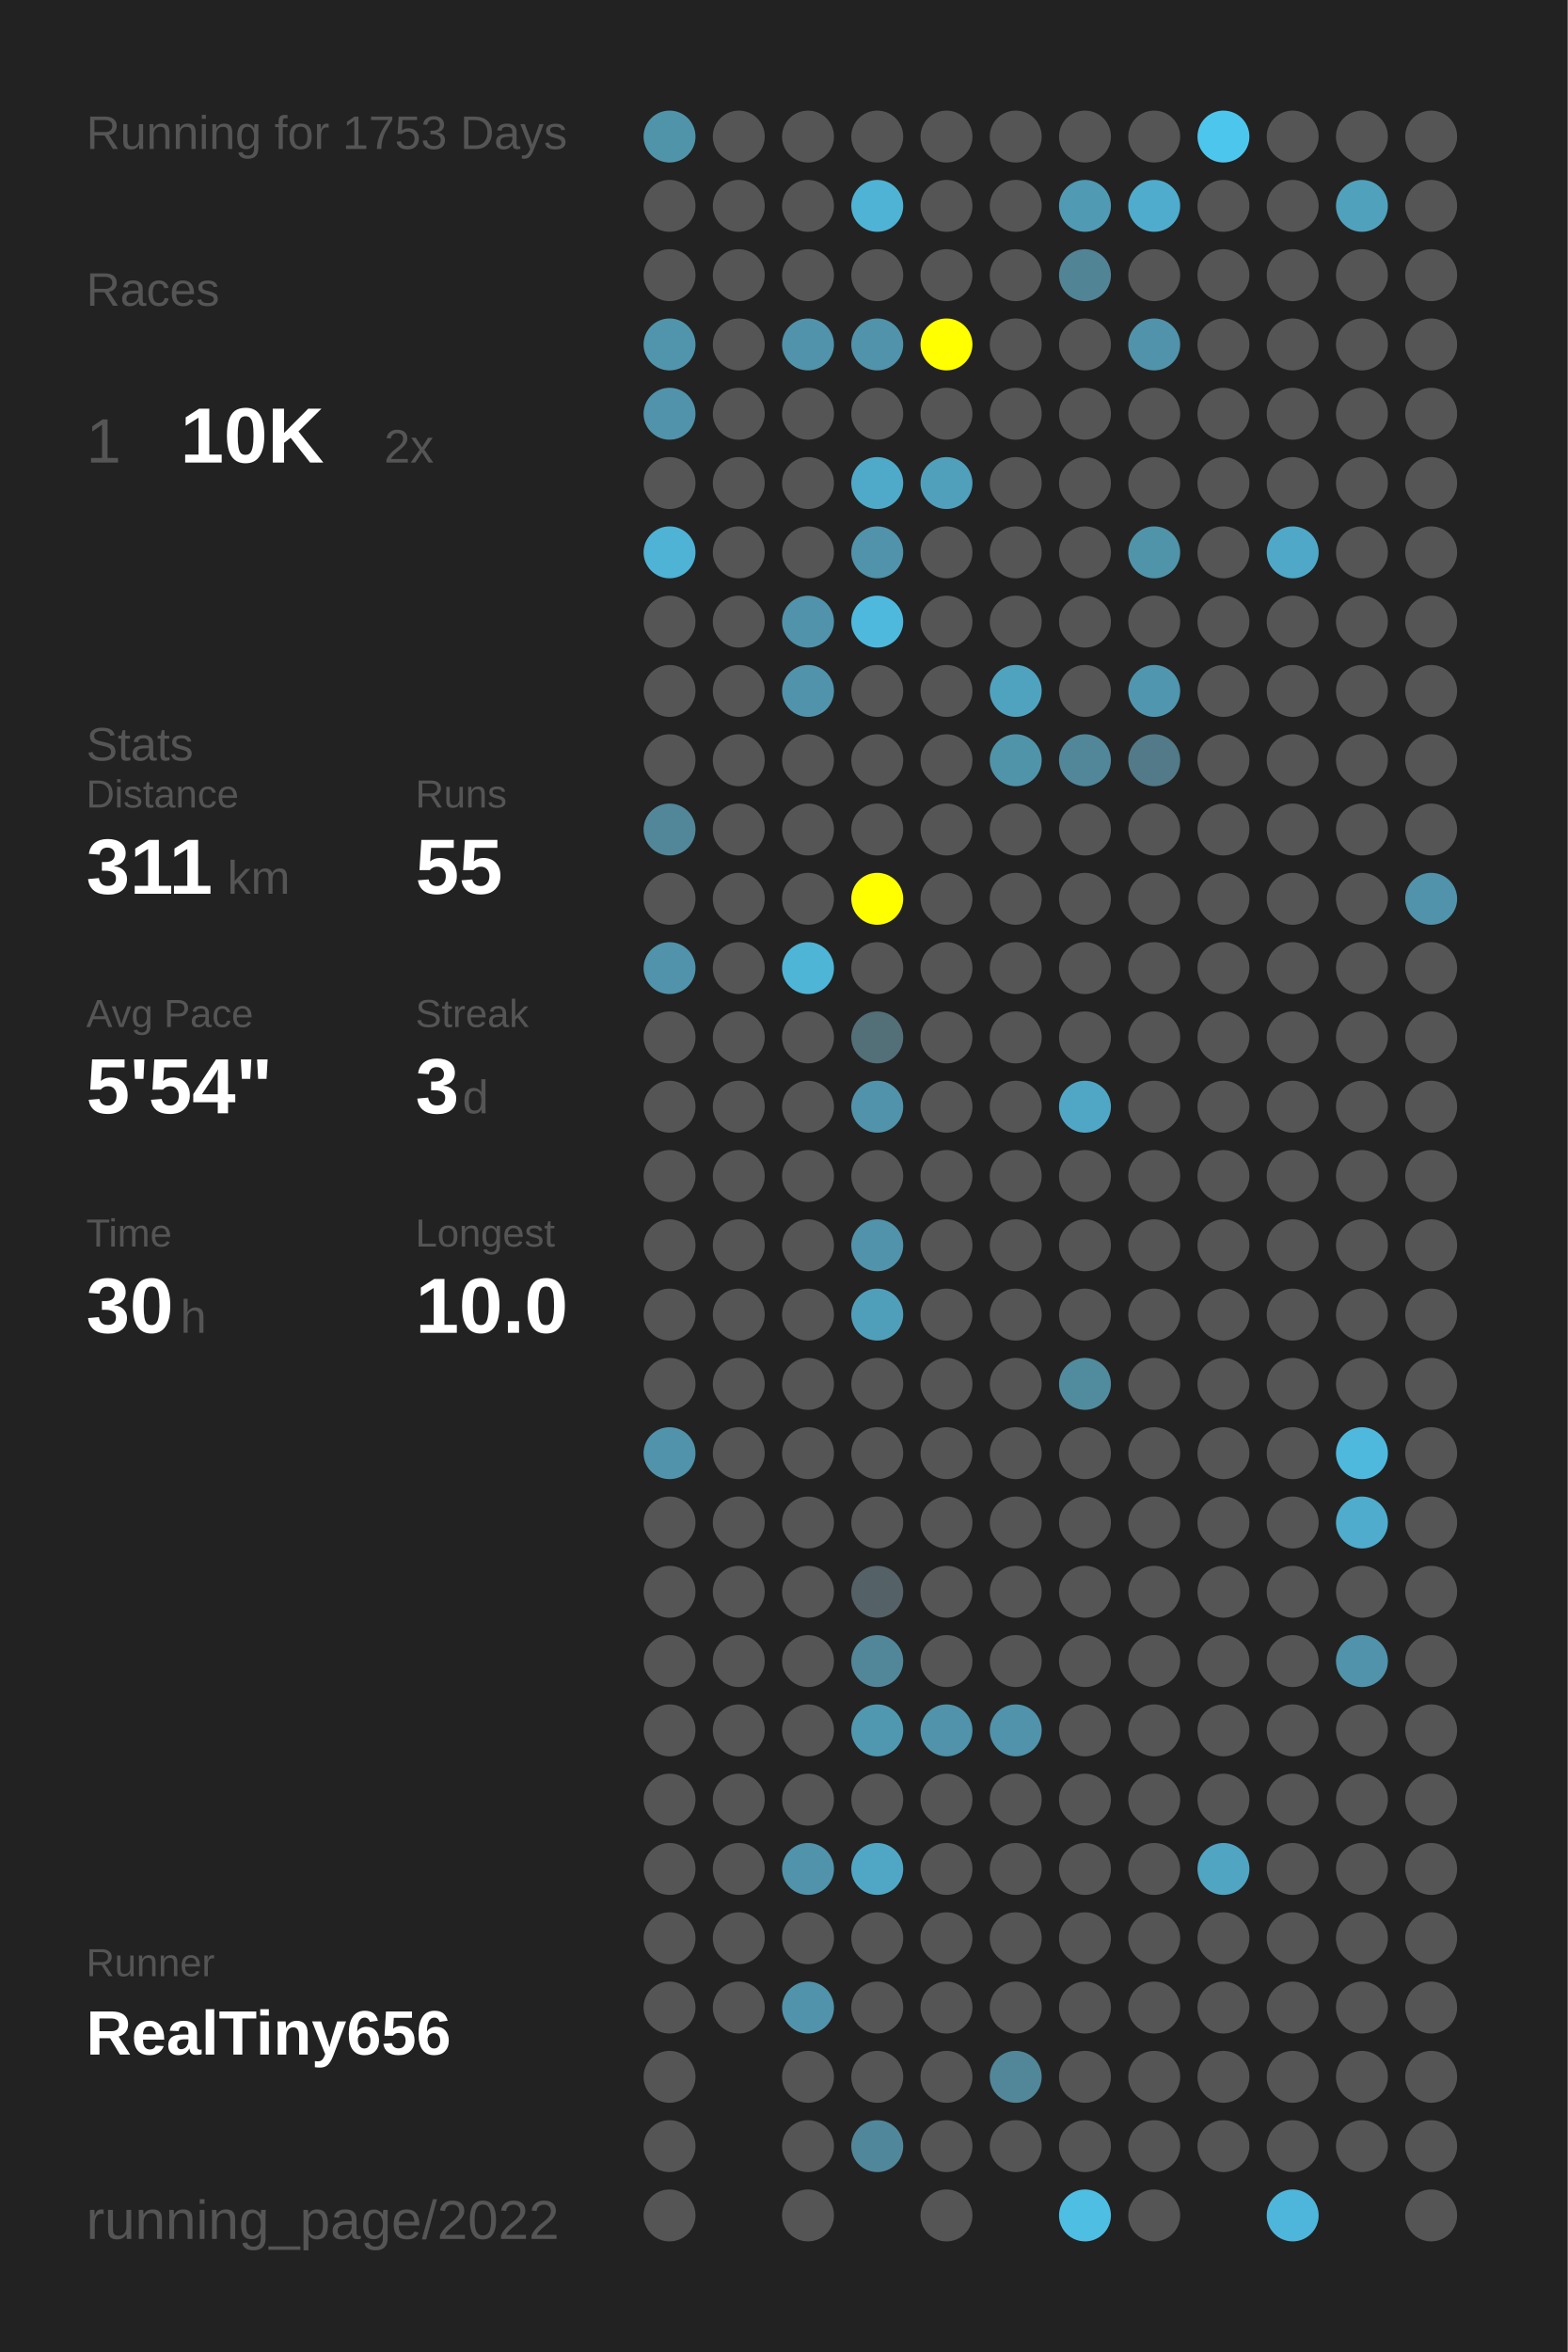
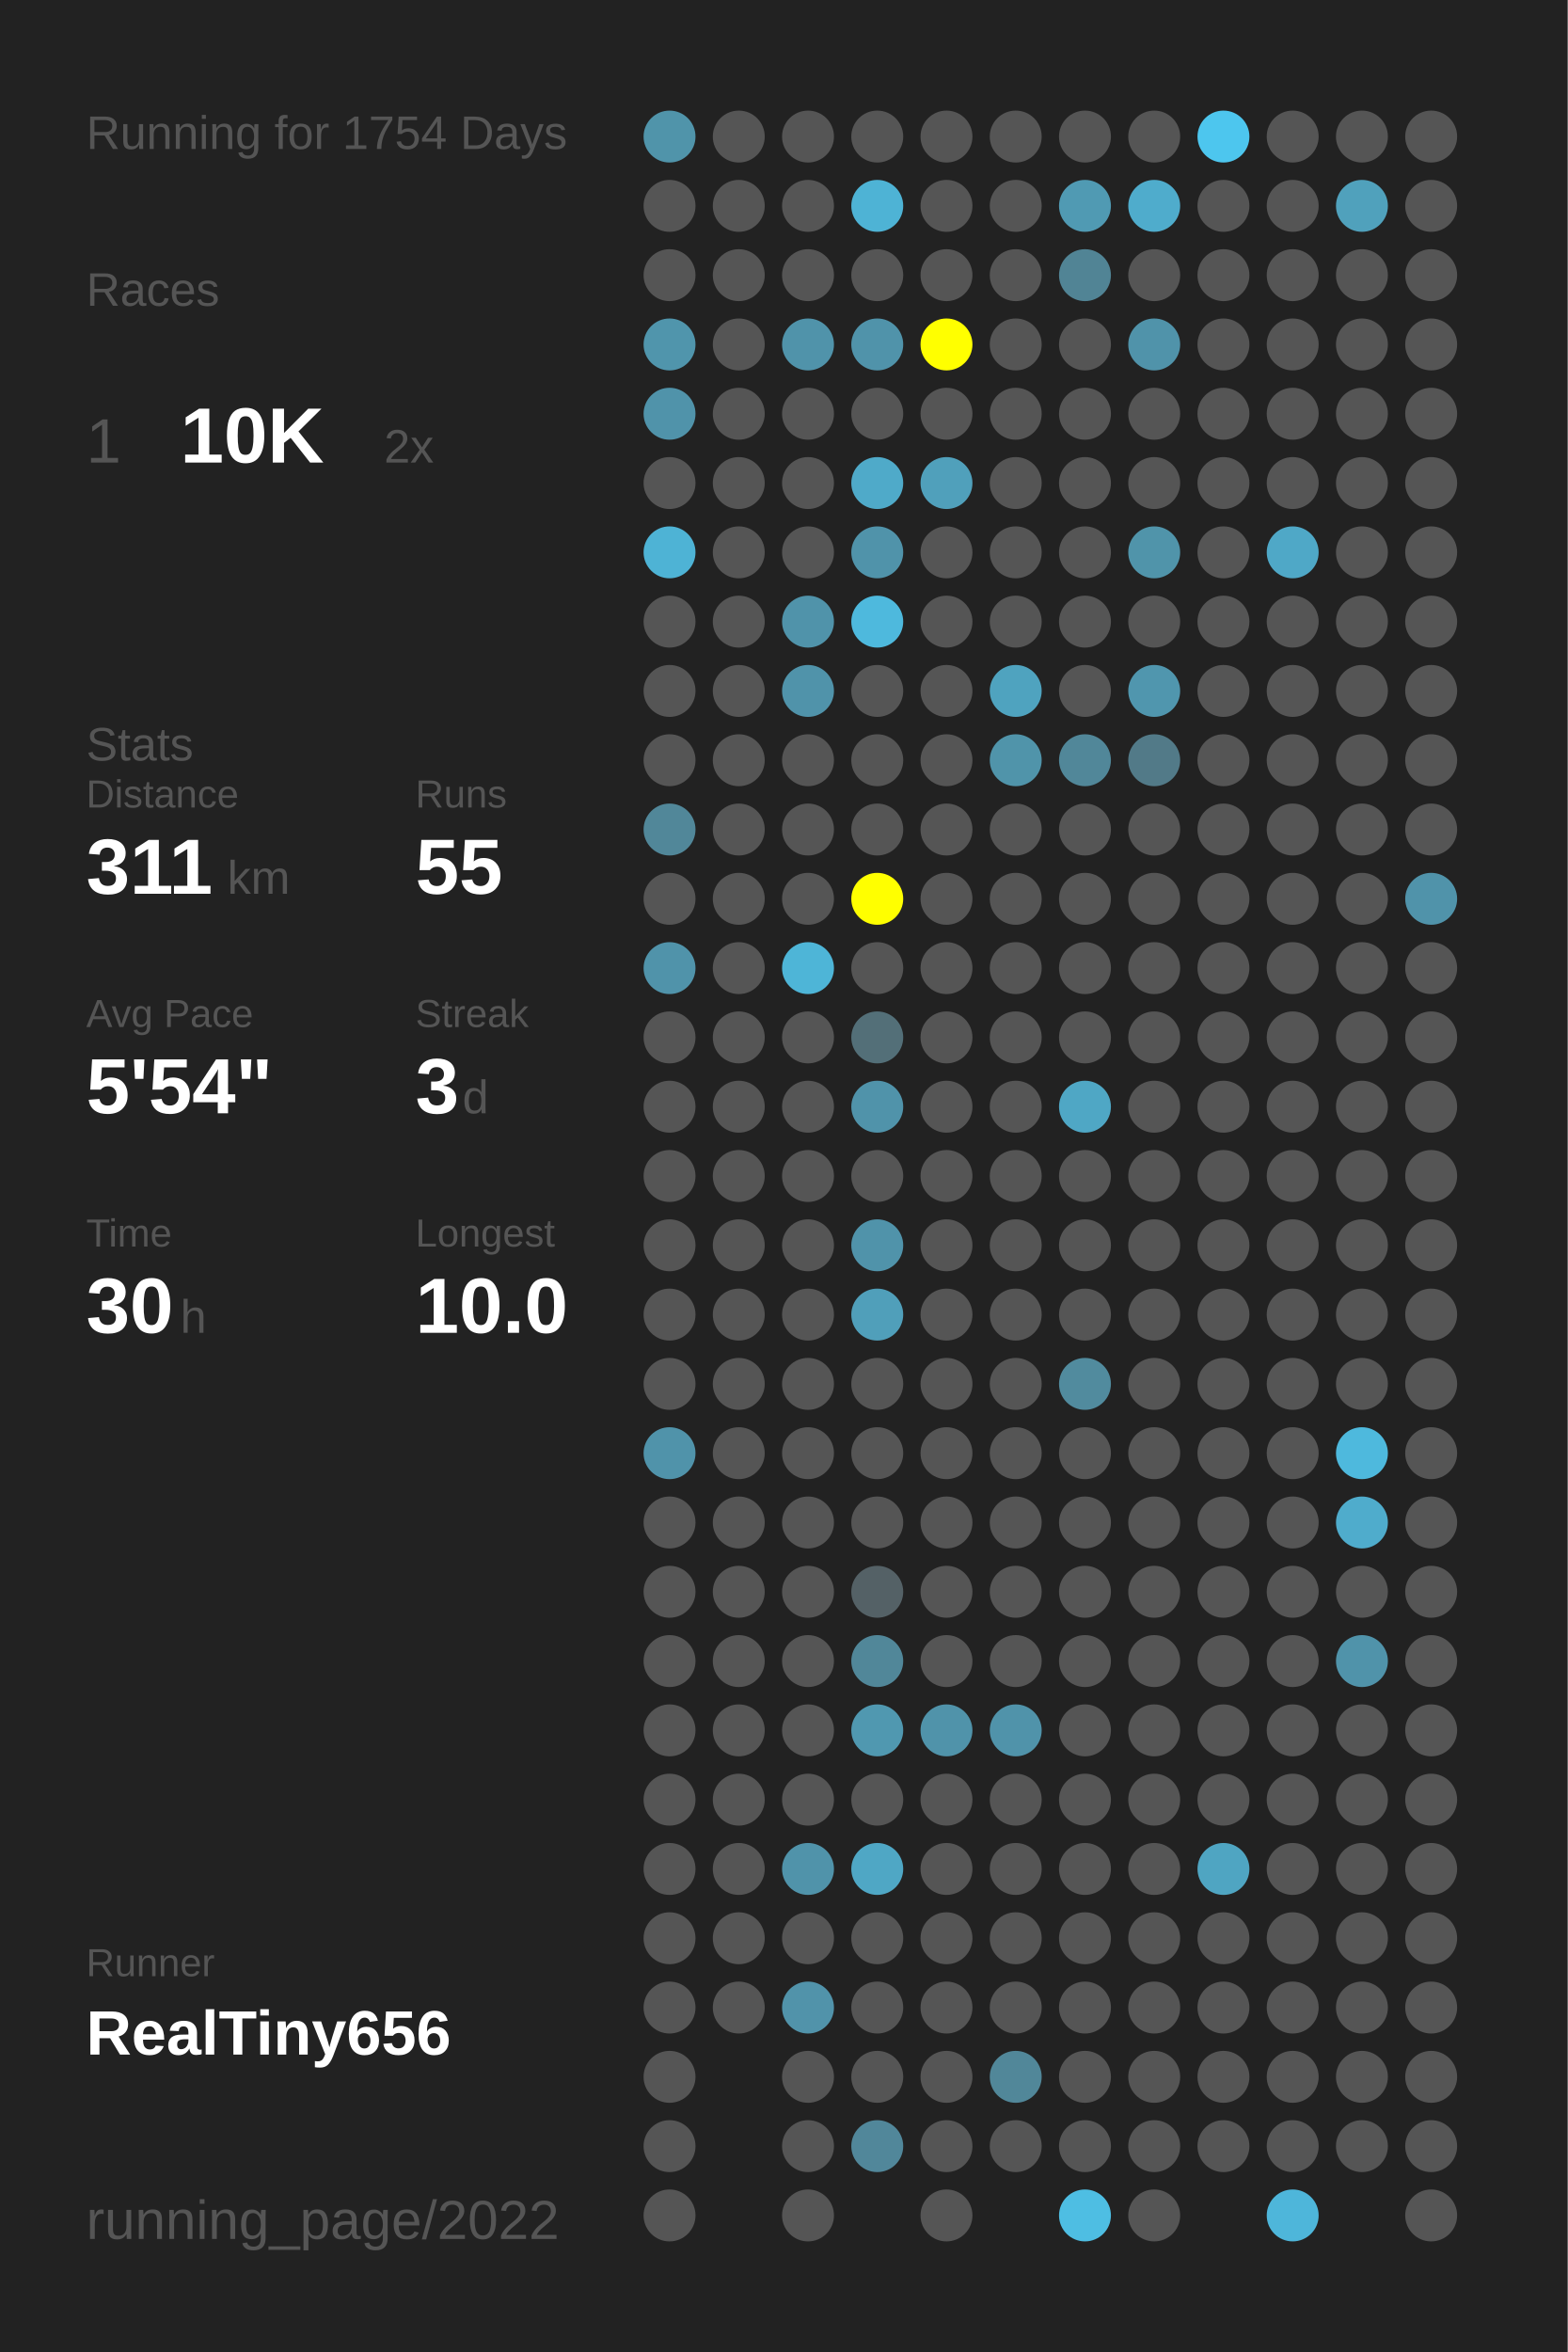
<svg xmlns="http://www.w3.org/2000/svg" baseProfile="full" height="300mm" version="1.1" viewBox="0,0,200,300" width="200mm">
  <defs />
  <rect fill="#222222" height="300" width="200" x="0" y="0" />
-   <text fill="#555555" style="font-size:6px; font-family:Arial;" x="11" y="19">Running for 1753 Days</text>
+   <text fill="#555555" style="font-size:6px; font-family:Arial;" x="11" y="19">Running for 1754 Days</text>
  <text fill="#555555" style="font-size:6px; font-family:Arial;" x="11" y="39">Races</text>
  <text fill="#555555" style="font-size:8px; font-family:Arial;" x="11" y="59">1</text>
  <text fill="#FFFFFF" style="font-size:10px; font-family:Arial; font-weight:bold;" x="23" y="59">10K</text>
  <text fill="#555555" style="font-size:6px; font-family:Arial;" x="49" y="59">2x</text>
  <text fill="#555555" style="font-size:6px; font-family:Arial;" x="11" y="97">Stats</text>
  <text fill="#555555" style="font-size:5px; font-family:Arial;" x="11" y="103">Distance</text>
  <text fill="#FFFFFF" style="font-size:10px; font-family:Arial; font-weight:bold;" x="11" y="114">311</text>
  <text fill="#555555" style="font-size:6px; font-family:Arial;" x="29" y="114">km</text>
  <text fill="#555555" style="font-size:5px; font-family:Arial;" x="53" y="103">Runs</text>
  <text fill="#FFFFFF" style="font-size:10px; font-family:Arial; font-weight:bold;" x="53" y="114">55</text>
  <text fill="#555555" style="font-size:5px; font-family:Arial;" x="11" y="131">Avg Pace</text>
  <text fill="#FFFFFF" style="font-size:10px; font-family:Arial; font-weight:bold;" x="11" y="142">5'54"</text>
  <text fill="#555555" style="font-size:5px; font-family:Arial;" x="53" y="131">Streak</text>
  <text fill="#FFFFFF" style="font-size:10px; font-family:Arial; font-weight:bold;" x="53" y="142">3</text>
  <text fill="#555555" style="font-size:6px; font-family:Arial;" x="59" y="142">d</text>
  <text fill="#555555" style="font-size:5px; font-family:Arial;" x="11" y="159">Time</text>
  <text fill="#FFFFFF" style="font-size:10px; font-family:Arial; font-weight:bold;" x="11" y="170">30</text>
  <text fill="#555555" style="font-size:6px; font-family:Arial;" x="23" y="170">h</text>
  <text fill="#555555" style="font-size:5px; font-family:Arial;" x="53" y="159">Longest</text>
  <text fill="#FFFFFF" style="font-size:10px; font-family:Arial; font-weight:bold;" x="53" y="170">10.0</text>
  <text fill="#555555" style="font-size:5px; font-family:Arial;" x="11" y="252.065">Runner</text>
  <text fill="#FFFFFF" style="font-size:8px; font-family:Arial; font-weight:bold;" x="11" y="262.065">RealTiny656</text>
  <text fill="#555555" style="font-size:7px; font-family:Arial;" x="11" y="285.581">running_page/2022</text>
  <circle cx="85.417" cy="17.419" fill="#5094aa" r="3.312" />
  <circle cx="85.417" cy="26.258" fill="#555555" r="3.312" />
  <circle cx="85.417" cy="35.097" fill="#555555" r="3.312" />
  <circle cx="85.417" cy="43.935" fill="#5095ac" r="3.312" />
  <circle cx="85.417" cy="52.774" fill="#5093aa" r="3.312" />
  <circle cx="85.417" cy="61.613" fill="#555555" r="3.312" />
  <circle cx="85.417" cy="70.452" fill="#4eb3d5" r="3.312" />
  <circle cx="85.417" cy="79.29" fill="#555555" r="3.312" />
  <circle cx="85.417" cy="88.129" fill="#555555" r="3.312" />
  <circle cx="85.417" cy="96.968" fill="#555555" r="3.312" />
  <circle cx="85.417" cy="105.806" fill="#518799" r="3.312" />
  <circle cx="85.417" cy="114.645" fill="#555555" r="3.312" />
  <circle cx="85.417" cy="123.484" fill="#5093aa" r="3.312" />
  <circle cx="85.417" cy="132.323" fill="#555555" r="3.312" />
  <circle cx="85.417" cy="141.161" fill="#555555" r="3.312" />
  <circle cx="85.417" cy="150" fill="#555555" r="3.312" />
  <circle cx="85.417" cy="158.839" fill="#555555" r="3.312" />
  <circle cx="85.417" cy="167.677" fill="#555555" r="3.312" />
  <circle cx="85.417" cy="176.516" fill="#555555" r="3.312" />
  <circle cx="85.417" cy="185.355" fill="#5093aa" r="3.312" />
  <circle cx="85.417" cy="194.194" fill="#555555" r="3.312" />
  <circle cx="85.417" cy="203.032" fill="#555555" r="3.312" />
  <circle cx="85.417" cy="211.871" fill="#555555" r="3.312" />
  <circle cx="85.417" cy="220.71" fill="#555555" r="3.312" />
  <circle cx="85.417" cy="229.548" fill="#555555" r="3.312" />
  <circle cx="85.417" cy="238.387" fill="#555555" r="3.312" />
  <circle cx="85.417" cy="247.226" fill="#555555" r="3.312" />
  <circle cx="85.417" cy="256.065" fill="#555555" r="3.312" />
  <circle cx="85.417" cy="264.903" fill="#555555" r="3.312" />
  <circle cx="85.417" cy="273.742" fill="#555555" r="3.312" />
  <circle cx="85.417" cy="282.581" fill="#555555" r="3.312" />
  <circle cx="94.25" cy="17.419" fill="#555555" r="3.312" />
  <circle cx="94.25" cy="26.258" fill="#555555" r="3.312" />
  <circle cx="94.25" cy="35.097" fill="#555555" r="3.312" />
  <circle cx="94.25" cy="43.935" fill="#555555" r="3.312" />
  <circle cx="94.25" cy="52.774" fill="#555555" r="3.312" />
  <circle cx="94.25" cy="61.613" fill="#555555" r="3.312" />
  <circle cx="94.25" cy="70.452" fill="#555555" r="3.312" />
  <circle cx="94.25" cy="79.29" fill="#555555" r="3.312" />
  <circle cx="94.25" cy="88.129" fill="#555555" r="3.312" />
  <circle cx="94.25" cy="96.968" fill="#555555" r="3.312" />
  <circle cx="94.25" cy="105.806" fill="#555555" r="3.312" />
  <circle cx="94.25" cy="114.645" fill="#555555" r="3.312" />
  <circle cx="94.25" cy="123.484" fill="#555555" r="3.312" />
  <circle cx="94.25" cy="132.323" fill="#555555" r="3.312" />
  <circle cx="94.25" cy="141.161" fill="#555555" r="3.312" />
  <circle cx="94.25" cy="150" fill="#555555" r="3.312" />
  <circle cx="94.25" cy="158.839" fill="#555555" r="3.312" />
  <circle cx="94.25" cy="167.677" fill="#555555" r="3.312" />
  <circle cx="94.25" cy="176.516" fill="#555555" r="3.312" />
  <circle cx="94.25" cy="185.355" fill="#555555" r="3.312" />
  <circle cx="94.25" cy="194.194" fill="#555555" r="3.312" />
  <circle cx="94.25" cy="203.032" fill="#555555" r="3.312" />
  <circle cx="94.25" cy="211.871" fill="#555555" r="3.312" />
  <circle cx="94.25" cy="220.71" fill="#555555" r="3.312" />
  <circle cx="94.25" cy="229.548" fill="#555555" r="3.312" />
  <circle cx="94.25" cy="238.387" fill="#555555" r="3.312" />
  <circle cx="94.25" cy="247.226" fill="#555555" r="3.312" />
  <circle cx="94.25" cy="256.065" fill="#555555" r="3.312" />
  <circle cx="103.083" cy="17.419" fill="#555555" r="3.312" />
  <circle cx="103.083" cy="26.258" fill="#555555" r="3.312" />
  <circle cx="103.083" cy="35.097" fill="#555555" r="3.312" />
  <circle cx="103.083" cy="43.935" fill="#5093aa" r="3.312" />
  <circle cx="103.083" cy="52.774" fill="#555555" r="3.312" />
  <circle cx="103.083" cy="61.613" fill="#555555" r="3.312" />
  <circle cx="103.083" cy="70.452" fill="#555555" r="3.312" />
  <circle cx="103.083" cy="79.29" fill="#5093aa" r="3.312" />
  <circle cx="103.083" cy="88.129" fill="#5093aa" r="3.312" />
  <circle cx="103.083" cy="96.968" fill="#555555" r="3.312" />
  <circle cx="103.083" cy="105.806" fill="#555555" r="3.312" />
  <circle cx="103.083" cy="114.645" fill="#555555" r="3.312" />
  <circle cx="103.083" cy="123.484" fill="#4eb5d7" r="3.312" />
  <circle cx="103.083" cy="132.323" fill="#555555" r="3.312" />
  <circle cx="103.083" cy="141.161" fill="#555555" r="3.312" />
  <circle cx="103.083" cy="150" fill="#555555" r="3.312" />
  <circle cx="103.083" cy="158.839" fill="#555555" r="3.312" />
  <circle cx="103.083" cy="167.677" fill="#555555" r="3.312" />
  <circle cx="103.083" cy="176.516" fill="#555555" r="3.312" />
  <circle cx="103.083" cy="185.355" fill="#555555" r="3.312" />
  <circle cx="103.083" cy="194.194" fill="#555555" r="3.312" />
  <circle cx="103.083" cy="203.032" fill="#555555" r="3.312" />
  <circle cx="103.083" cy="211.871" fill="#555555" r="3.312" />
  <circle cx="103.083" cy="220.71" fill="#555555" r="3.312" />
  <circle cx="103.083" cy="229.548" fill="#555555" r="3.312" />
  <circle cx="103.083" cy="238.387" fill="#5093aa" r="3.312" />
  <circle cx="103.083" cy="247.226" fill="#555555" r="3.312" />
  <circle cx="103.083" cy="256.065" fill="#5193aa" r="3.312" />
  <circle cx="103.083" cy="264.903" fill="#555555" r="3.312" />
  <circle cx="103.083" cy="273.742" fill="#555555" r="3.312" />
  <circle cx="103.083" cy="282.581" fill="#555555" r="3.312" />
  <circle cx="111.917" cy="17.419" fill="#555555" r="3.312" />
  <circle cx="111.917" cy="26.258" fill="#4eb3d5" r="3.312" />
  <circle cx="111.917" cy="35.097" fill="#555555" r="3.312" />
  <circle cx="111.917" cy="43.935" fill="#5093aa" r="3.312" />
  <circle cx="111.917" cy="52.774" fill="#555555" r="3.312" />
  <circle cx="111.917" cy="61.613" fill="#4faac9" r="3.312" />
  <circle cx="111.917" cy="70.452" fill="#5093aa" r="3.312" />
  <circle cx="111.917" cy="79.29" fill="#4eb9dd" r="3.312" />
  <circle cx="111.917" cy="88.129" fill="#555555" r="3.312" />
  <circle cx="111.917" cy="96.968" fill="#555555" r="3.312" />
  <circle cx="111.917" cy="105.806" fill="#555555" r="3.312" />
  <circle cx="111.917" cy="114.645" fill="#FFFF00" r="3.312" />
  <circle cx="111.917" cy="123.484" fill="#555555" r="3.312" />
  <circle cx="111.917" cy="132.323" fill="#536f78" r="3.312" />
  <circle cx="111.917" cy="141.161" fill="#5093aa" r="3.312" />
  <circle cx="111.917" cy="150" fill="#555555" r="3.312" />
  <circle cx="111.917" cy="158.839" fill="#5093aa" r="3.312" />
  <circle cx="111.917" cy="167.677" fill="#509fba" r="3.312" />
  <circle cx="111.917" cy="176.516" fill="#555555" r="3.312" />
  <circle cx="111.917" cy="185.355" fill="#555555" r="3.312" />
  <circle cx="111.917" cy="194.194" fill="#555555" r="3.312" />
  <circle cx="111.917" cy="203.032" fill="#546166" r="3.312" />
  <circle cx="111.917" cy="211.871" fill="#518799" r="3.312" />
  <circle cx="111.917" cy="220.71" fill="#5098b0" r="3.312" />
  <circle cx="111.917" cy="229.548" fill="#555555" r="3.312" />
  <circle cx="111.917" cy="238.387" fill="#4fa7c5" r="3.312" />
  <circle cx="111.917" cy="247.226" fill="#555555" r="3.312" />
  <circle cx="111.917" cy="256.065" fill="#555555" r="3.312" />
  <circle cx="111.917" cy="264.903" fill="#555555" r="3.312" />
  <circle cx="111.917" cy="273.742" fill="#51879a" r="3.312" />
  <circle cx="120.75" cy="17.419" fill="#555555" r="3.312" />
  <circle cx="120.75" cy="26.258" fill="#555555" r="3.312" />
  <circle cx="120.75" cy="35.097" fill="#555555" r="3.312" />
  <circle cx="120.75" cy="43.935" fill="#FFFF00" r="3.312" />
  <circle cx="120.75" cy="52.774" fill="#555555" r="3.312" />
  <circle cx="120.75" cy="61.613" fill="#50a0bb" r="3.312" />
  <circle cx="120.75" cy="70.452" fill="#555555" r="3.312" />
  <circle cx="120.75" cy="79.29" fill="#555555" r="3.312" />
  <circle cx="120.75" cy="88.129" fill="#555555" r="3.312" />
  <circle cx="120.75" cy="96.968" fill="#555555" r="3.312" />
  <circle cx="120.75" cy="105.806" fill="#555555" r="3.312" />
  <circle cx="120.75" cy="114.645" fill="#555555" r="3.312" />
  <circle cx="120.75" cy="123.484" fill="#555555" r="3.312" />
  <circle cx="120.75" cy="132.323" fill="#555555" r="3.312" />
  <circle cx="120.75" cy="141.161" fill="#555555" r="3.312" />
  <circle cx="120.75" cy="150" fill="#555555" r="3.312" />
  <circle cx="120.75" cy="158.839" fill="#555555" r="3.312" />
  <circle cx="120.75" cy="167.677" fill="#555555" r="3.312" />
  <circle cx="120.75" cy="176.516" fill="#555555" r="3.312" />
  <circle cx="120.75" cy="185.355" fill="#555555" r="3.312" />
  <circle cx="120.75" cy="194.194" fill="#555555" r="3.312" />
  <circle cx="120.75" cy="203.032" fill="#555555" r="3.312" />
  <circle cx="120.75" cy="211.871" fill="#555555" r="3.312" />
  <circle cx="120.75" cy="220.71" fill="#5093aa" r="3.312" />
  <circle cx="120.75" cy="229.548" fill="#555555" r="3.312" />
  <circle cx="120.75" cy="238.387" fill="#555555" r="3.312" />
  <circle cx="120.75" cy="247.226" fill="#555555" r="3.312" />
  <circle cx="120.75" cy="256.065" fill="#555555" r="3.312" />
  <circle cx="120.75" cy="264.903" fill="#555555" r="3.312" />
  <circle cx="120.75" cy="273.742" fill="#555555" r="3.312" />
  <circle cx="120.75" cy="282.581" fill="#555555" r="3.312" />
  <circle cx="129.583" cy="17.419" fill="#555555" r="3.312" />
  <circle cx="129.583" cy="26.258" fill="#555555" r="3.312" />
  <circle cx="129.583" cy="35.097" fill="#555555" r="3.312" />
  <circle cx="129.583" cy="43.935" fill="#555555" r="3.312" />
  <circle cx="129.583" cy="52.774" fill="#555555" r="3.312" />
  <circle cx="129.583" cy="61.613" fill="#555555" r="3.312" />
  <circle cx="129.583" cy="70.452" fill="#555555" r="3.312" />
  <circle cx="129.583" cy="79.29" fill="#555555" r="3.312" />
  <circle cx="129.583" cy="88.129" fill="#4fa3bf" r="3.312" />
  <circle cx="129.583" cy="96.968" fill="#5094aa" r="3.312" />
  <circle cx="129.583" cy="105.806" fill="#555555" r="3.312" />
  <circle cx="129.583" cy="114.645" fill="#555555" r="3.312" />
  <circle cx="129.583" cy="123.484" fill="#555555" r="3.312" />
  <circle cx="129.583" cy="132.323" fill="#555555" r="3.312" />
  <circle cx="129.583" cy="141.161" fill="#555555" r="3.312" />
  <circle cx="129.583" cy="150" fill="#555555" r="3.312" />
  <circle cx="129.583" cy="158.839" fill="#555555" r="3.312" />
  <circle cx="129.583" cy="167.677" fill="#555555" r="3.312" />
  <circle cx="129.583" cy="176.516" fill="#555555" r="3.312" />
  <circle cx="129.583" cy="185.355" fill="#555555" r="3.312" />
  <circle cx="129.583" cy="194.194" fill="#555555" r="3.312" />
  <circle cx="129.583" cy="203.032" fill="#555555" r="3.312" />
  <circle cx="129.583" cy="211.871" fill="#555555" r="3.312" />
  <circle cx="129.583" cy="220.71" fill="#5093aa" r="3.312" />
  <circle cx="129.583" cy="229.548" fill="#555555" r="3.312" />
  <circle cx="129.583" cy="238.387" fill="#555555" r="3.312" />
  <circle cx="129.583" cy="247.226" fill="#555555" r="3.312" />
  <circle cx="129.583" cy="256.065" fill="#555555" r="3.312" />
  <circle cx="129.583" cy="264.903" fill="#518799" r="3.312" />
  <circle cx="129.583" cy="273.742" fill="#555555" r="3.312" />
  <circle cx="138.417" cy="17.419" fill="#555555" r="3.312" />
  <circle cx="138.417" cy="26.258" fill="#509ab3" r="3.312" />
  <circle cx="138.417" cy="35.097" fill="#518495" r="3.312" />
  <circle cx="138.417" cy="43.935" fill="#555555" r="3.312" />
  <circle cx="138.417" cy="52.774" fill="#555555" r="3.312" />
  <circle cx="138.417" cy="61.613" fill="#555555" r="3.312" />
  <circle cx="138.417" cy="70.452" fill="#555555" r="3.312" />
  <circle cx="138.417" cy="79.29" fill="#555555" r="3.312" />
  <circle cx="138.417" cy="88.129" fill="#555555" r="3.312" />
  <circle cx="138.417" cy="96.968" fill="#518799" r="3.312" />
  <circle cx="138.417" cy="105.806" fill="#555555" r="3.312" />
  <circle cx="138.417" cy="114.645" fill="#555555" r="3.312" />
  <circle cx="138.417" cy="123.484" fill="#555555" r="3.312" />
  <circle cx="138.417" cy="132.323" fill="#555555" r="3.312" />
  <circle cx="138.417" cy="141.161" fill="#4fa7c5" r="3.312" />
  <circle cx="138.417" cy="150" fill="#555555" r="3.312" />
  <circle cx="138.417" cy="158.839" fill="#555555" r="3.312" />
  <circle cx="138.417" cy="167.677" fill="#555555" r="3.312" />
  <circle cx="138.417" cy="176.516" fill="#518b9e" r="3.312" />
  <circle cx="138.417" cy="185.355" fill="#555555" r="3.312" />
  <circle cx="138.417" cy="194.194" fill="#555555" r="3.312" />
  <circle cx="138.417" cy="203.032" fill="#555555" r="3.312" />
  <circle cx="138.417" cy="211.871" fill="#555555" r="3.312" />
  <circle cx="138.417" cy="220.71" fill="#555555" r="3.312" />
  <circle cx="138.417" cy="229.548" fill="#555555" r="3.312" />
  <circle cx="138.417" cy="238.387" fill="#555555" r="3.312" />
  <circle cx="138.417" cy="247.226" fill="#555555" r="3.312" />
  <circle cx="138.417" cy="256.065" fill="#555555" r="3.312" />
  <circle cx="138.417" cy="264.903" fill="#555555" r="3.312" />
  <circle cx="138.417" cy="273.742" fill="#555555" r="3.312" />
  <circle cx="138.417" cy="282.581" fill="#4ebee3" r="3.312" />
  <circle cx="147.25" cy="17.419" fill="#555555" r="3.312" />
  <circle cx="147.25" cy="26.258" fill="#4faccc" r="3.312" />
  <circle cx="147.25" cy="35.097" fill="#555555" r="3.312" />
  <circle cx="147.25" cy="43.935" fill="#5093aa" r="3.312" />
  <circle cx="147.25" cy="52.774" fill="#555555" r="3.312" />
  <circle cx="147.25" cy="61.613" fill="#555555" r="3.312" />
  <circle cx="147.25" cy="70.452" fill="#5094aa" r="3.312" />
  <circle cx="147.25" cy="79.29" fill="#555555" r="3.312" />
  <circle cx="147.25" cy="88.129" fill="#5096ae" r="3.312" />
  <circle cx="147.25" cy="96.968" fill="#527a88" r="3.312" />
  <circle cx="147.25" cy="105.806" fill="#555555" r="3.312" />
  <circle cx="147.25" cy="114.645" fill="#555555" r="3.312" />
  <circle cx="147.25" cy="123.484" fill="#555555" r="3.312" />
  <circle cx="147.25" cy="132.323" fill="#555555" r="3.312" />
  <circle cx="147.25" cy="141.161" fill="#555555" r="3.312" />
  <circle cx="147.25" cy="150" fill="#555555" r="3.312" />
  <circle cx="147.25" cy="158.839" fill="#555555" r="3.312" />
  <circle cx="147.25" cy="167.677" fill="#555555" r="3.312" />
  <circle cx="147.25" cy="176.516" fill="#555555" r="3.312" />
  <circle cx="147.25" cy="185.355" fill="#555555" r="3.312" />
  <circle cx="147.25" cy="194.194" fill="#555555" r="3.312" />
  <circle cx="147.25" cy="203.032" fill="#555555" r="3.312" />
  <circle cx="147.25" cy="211.871" fill="#555555" r="3.312" />
  <circle cx="147.25" cy="220.71" fill="#555555" r="3.312" />
  <circle cx="147.25" cy="229.548" fill="#555555" r="3.312" />
  <circle cx="147.25" cy="238.387" fill="#555555" r="3.312" />
  <circle cx="147.25" cy="247.226" fill="#555555" r="3.312" />
  <circle cx="147.25" cy="256.065" fill="#555555" r="3.312" />
  <circle cx="147.25" cy="264.903" fill="#555555" r="3.312" />
  <circle cx="147.25" cy="273.742" fill="#555555" r="3.312" />
  <circle cx="147.25" cy="282.581" fill="#555555" r="3.312" />
  <circle cx="156.083" cy="17.419" fill="#4dc6ee" r="3.312" />
  <circle cx="156.083" cy="26.258" fill="#555555" r="3.312" />
  <circle cx="156.083" cy="35.097" fill="#555555" r="3.312" />
  <circle cx="156.083" cy="43.935" fill="#555555" r="3.312" />
  <circle cx="156.083" cy="52.774" fill="#555555" r="3.312" />
  <circle cx="156.083" cy="61.613" fill="#555555" r="3.312" />
  <circle cx="156.083" cy="70.452" fill="#555555" r="3.312" />
  <circle cx="156.083" cy="79.29" fill="#555555" r="3.312" />
  <circle cx="156.083" cy="88.129" fill="#555555" r="3.312" />
  <circle cx="156.083" cy="96.968" fill="#555555" r="3.312" />
  <circle cx="156.083" cy="105.806" fill="#555555" r="3.312" />
  <circle cx="156.083" cy="114.645" fill="#555555" r="3.312" />
  <circle cx="156.083" cy="123.484" fill="#555555" r="3.312" />
  <circle cx="156.083" cy="132.323" fill="#555555" r="3.312" />
  <circle cx="156.083" cy="141.161" fill="#555555" r="3.312" />
  <circle cx="156.083" cy="150" fill="#555555" r="3.312" />
  <circle cx="156.083" cy="158.839" fill="#555555" r="3.312" />
  <circle cx="156.083" cy="167.677" fill="#555555" r="3.312" />
  <circle cx="156.083" cy="176.516" fill="#555555" r="3.312" />
  <circle cx="156.083" cy="185.355" fill="#555555" r="3.312" />
  <circle cx="156.083" cy="194.194" fill="#555555" r="3.312" />
  <circle cx="156.083" cy="203.032" fill="#555555" r="3.312" />
  <circle cx="156.083" cy="211.871" fill="#555555" r="3.312" />
  <circle cx="156.083" cy="220.71" fill="#555555" r="3.312" />
  <circle cx="156.083" cy="229.548" fill="#555555" r="3.312" />
  <circle cx="156.083" cy="238.387" fill="#4fa5c2" r="3.312" />
  <circle cx="156.083" cy="247.226" fill="#555555" r="3.312" />
  <circle cx="156.083" cy="256.065" fill="#555555" r="3.312" />
  <circle cx="156.083" cy="264.903" fill="#555555" r="3.312" />
  <circle cx="156.083" cy="273.742" fill="#555555" r="3.312" />
  <circle cx="164.917" cy="17.419" fill="#555555" r="3.312" />
  <circle cx="164.917" cy="26.258" fill="#555555" r="3.312" />
  <circle cx="164.917" cy="35.097" fill="#555555" r="3.312" />
  <circle cx="164.917" cy="43.935" fill="#555555" r="3.312" />
  <circle cx="164.917" cy="52.774" fill="#555555" r="3.312" />
  <circle cx="164.917" cy="61.613" fill="#555555" r="3.312" />
  <circle cx="164.917" cy="70.452" fill="#4fa8c7" r="3.312" />
  <circle cx="164.917" cy="79.29" fill="#555555" r="3.312" />
  <circle cx="164.917" cy="88.129" fill="#555555" r="3.312" />
  <circle cx="164.917" cy="96.968" fill="#555555" r="3.312" />
  <circle cx="164.917" cy="105.806" fill="#555555" r="3.312" />
  <circle cx="164.917" cy="114.645" fill="#555555" r="3.312" />
  <circle cx="164.917" cy="123.484" fill="#555555" r="3.312" />
  <circle cx="164.917" cy="132.323" fill="#555555" r="3.312" />
  <circle cx="164.917" cy="141.161" fill="#555555" r="3.312" />
  <circle cx="164.917" cy="150" fill="#555555" r="3.312" />
  <circle cx="164.917" cy="158.839" fill="#555555" r="3.312" />
  <circle cx="164.917" cy="167.677" fill="#555555" r="3.312" />
  <circle cx="164.917" cy="176.516" fill="#555555" r="3.312" />
  <circle cx="164.917" cy="185.355" fill="#555555" r="3.312" />
  <circle cx="164.917" cy="194.194" fill="#555555" r="3.312" />
  <circle cx="164.917" cy="203.032" fill="#555555" r="3.312" />
  <circle cx="164.917" cy="211.871" fill="#555555" r="3.312" />
  <circle cx="164.917" cy="220.71" fill="#555555" r="3.312" />
  <circle cx="164.917" cy="229.548" fill="#555555" r="3.312" />
  <circle cx="164.917" cy="238.387" fill="#555555" r="3.312" />
  <circle cx="164.917" cy="247.226" fill="#555555" r="3.312" />
  <circle cx="164.917" cy="256.065" fill="#555555" r="3.312" />
  <circle cx="164.917" cy="264.903" fill="#555555" r="3.312" />
  <circle cx="164.917" cy="273.742" fill="#555555" r="3.312" />
  <circle cx="164.917" cy="282.581" fill="#4eb6da" r="3.312" />
  <circle cx="173.75" cy="17.419" fill="#555555" r="3.312" />
  <circle cx="173.75" cy="26.258" fill="#50a1bc" r="3.312" />
  <circle cx="173.75" cy="35.097" fill="#555555" r="3.312" />
  <circle cx="173.75" cy="43.935" fill="#555555" r="3.312" />
  <circle cx="173.75" cy="52.774" fill="#555555" r="3.312" />
  <circle cx="173.75" cy="61.613" fill="#555555" r="3.312" />
  <circle cx="173.75" cy="70.452" fill="#555555" r="3.312" />
  <circle cx="173.75" cy="79.29" fill="#555555" r="3.312" />
  <circle cx="173.75" cy="88.129" fill="#555555" r="3.312" />
  <circle cx="173.75" cy="96.968" fill="#555555" r="3.312" />
  <circle cx="173.75" cy="105.806" fill="#555555" r="3.312" />
  <circle cx="173.75" cy="114.645" fill="#555555" r="3.312" />
  <circle cx="173.75" cy="123.484" fill="#555555" r="3.312" />
  <circle cx="173.75" cy="132.323" fill="#555555" r="3.312" />
  <circle cx="173.75" cy="141.161" fill="#555555" r="3.312" />
  <circle cx="173.75" cy="150" fill="#555555" r="3.312" />
  <circle cx="173.75" cy="158.839" fill="#555555" r="3.312" />
  <circle cx="173.75" cy="167.677" fill="#555555" r="3.312" />
  <circle cx="173.75" cy="176.516" fill="#555555" r="3.312" />
  <circle cx="173.75" cy="185.355" fill="#4eb9dd" r="3.312" />
  <circle cx="173.75" cy="194.194" fill="#4faccc" r="3.312" />
  <circle cx="173.75" cy="203.032" fill="#555555" r="3.312" />
  <circle cx="173.75" cy="211.871" fill="#5093aa" r="3.312" />
  <circle cx="173.75" cy="220.71" fill="#555555" r="3.312" />
  <circle cx="173.75" cy="229.548" fill="#555555" r="3.312" />
  <circle cx="173.75" cy="238.387" fill="#555555" r="3.312" />
  <circle cx="173.75" cy="247.226" fill="#555555" r="3.312" />
  <circle cx="173.75" cy="256.065" fill="#555555" r="3.312" />
  <circle cx="173.75" cy="264.903" fill="#555555" r="3.312" />
  <circle cx="173.75" cy="273.742" fill="#555555" r="3.312" />
  <circle cx="182.583" cy="17.419" fill="#555555" r="3.312" />
  <circle cx="182.583" cy="26.258" fill="#555555" r="3.312" />
  <circle cx="182.583" cy="35.097" fill="#555555" r="3.312" />
  <circle cx="182.583" cy="43.935" fill="#555555" r="3.312" />
  <circle cx="182.583" cy="52.774" fill="#555555" r="3.312" />
  <circle cx="182.583" cy="61.613" fill="#555555" r="3.312" />
  <circle cx="182.583" cy="70.452" fill="#555555" r="3.312" />
  <circle cx="182.583" cy="79.29" fill="#555555" r="3.312" />
  <circle cx="182.583" cy="88.129" fill="#555555" r="3.312" />
  <circle cx="182.583" cy="96.968" fill="#555555" r="3.312" />
  <circle cx="182.583" cy="105.806" fill="#555555" r="3.312" />
  <circle cx="182.583" cy="114.645" fill="#5093aa" r="3.312" />
  <circle cx="182.583" cy="123.484" fill="#555555" r="3.312" />
  <circle cx="182.583" cy="132.323" fill="#555555" r="3.312" />
  <circle cx="182.583" cy="141.161" fill="#555555" r="3.312" />
  <circle cx="182.583" cy="150" fill="#555555" r="3.312" />
  <circle cx="182.583" cy="158.839" fill="#555555" r="3.312" />
  <circle cx="182.583" cy="167.677" fill="#555555" r="3.312" />
  <circle cx="182.583" cy="176.516" fill="#555555" r="3.312" />
  <circle cx="182.583" cy="185.355" fill="#555555" r="3.312" />
  <circle cx="182.583" cy="194.194" fill="#555555" r="3.312" />
  <circle cx="182.583" cy="203.032" fill="#555555" r="3.312" />
  <circle cx="182.583" cy="211.871" fill="#555555" r="3.312" />
  <circle cx="182.583" cy="220.71" fill="#555555" r="3.312" />
  <circle cx="182.583" cy="229.548" fill="#555555" r="3.312" />
  <circle cx="182.583" cy="238.387" fill="#555555" r="3.312" />
  <circle cx="182.583" cy="247.226" fill="#555555" r="3.312" />
  <circle cx="182.583" cy="256.065" fill="#555555" r="3.312" />
  <circle cx="182.583" cy="264.903" fill="#555555" r="3.312" />
  <circle cx="182.583" cy="273.742" fill="#555555" r="3.312" />
  <circle cx="182.583" cy="282.581" fill="#555555" r="3.312" />
</svg>
